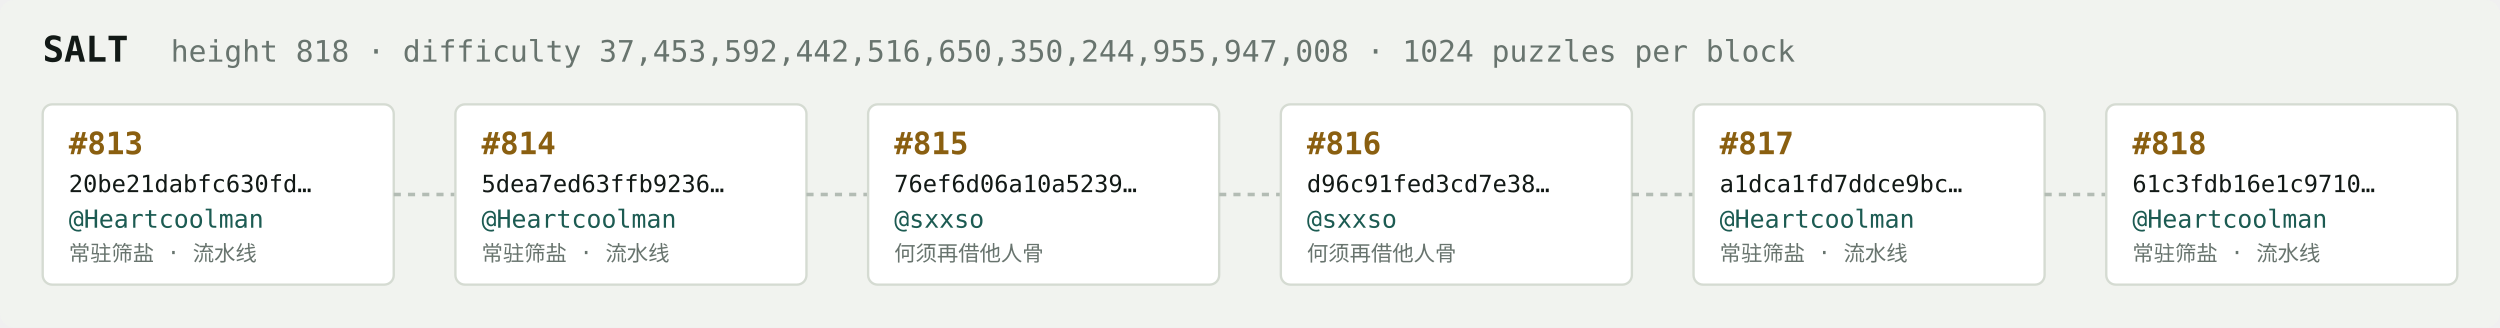
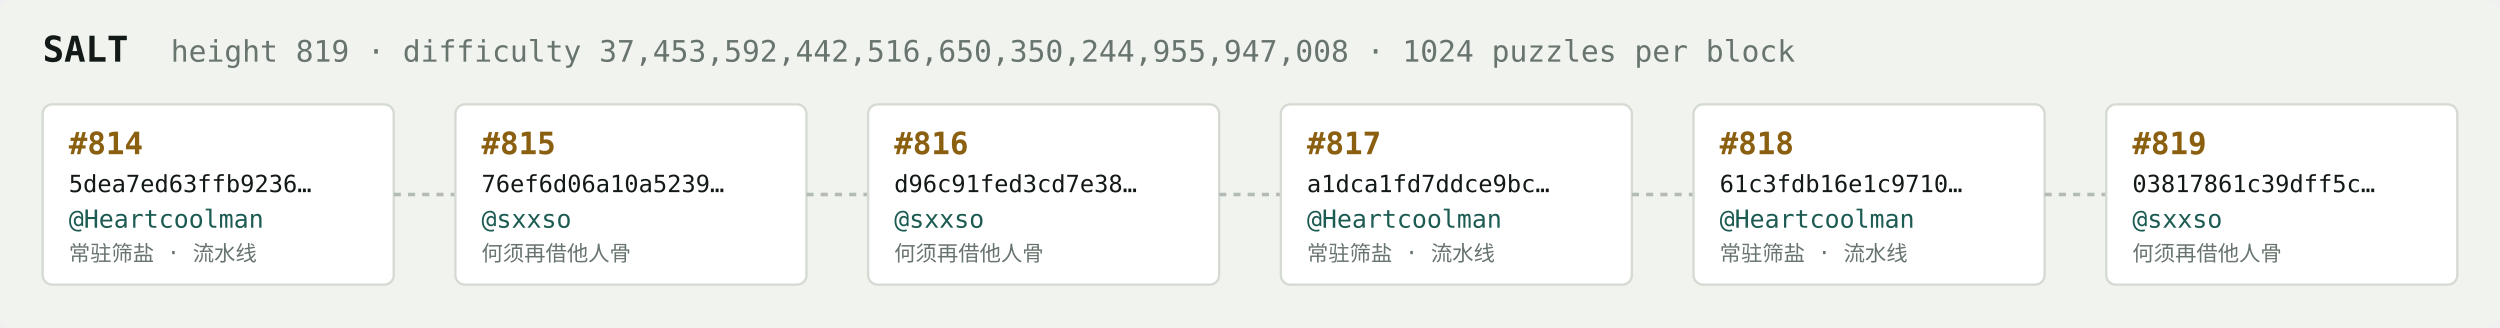
<svg xmlns="http://www.w3.org/2000/svg" width="1054" height="138" viewBox="0 0 1054 138" font-family="ui-monospace,SFMono-Regular,Menlo,monospace">
  <rect fill="#f1f3ef" width="1054" height="138" rx="6" />
  <text x="18" y="26" fill="#121916" font-size="15" font-weight="700">SALT</text>
-   <text x="72" y="26" fill="#68746e" font-size="12.5">height 818 · difficulty 37,453,592,442,516,650,350,244,955,947,008 · 1024 puzzles per block</text>
+   <text x="72" y="26" fill="#68746e" font-size="12.5">height 819 · difficulty 37,453,592,442,516,650,350,244,955,947,008 · 1024 puzzles per block</text>
  <rect x="18" y="44" width="148" height="76" rx="4" fill="#ffffff" stroke="#d5dbd2" stroke-width="1" />
-   <text x="29" y="65" fill="#8a5f10" font-size="13" font-weight="700">#813</text>
-   <text x="29" y="81" fill="#121916" font-size="10">20be21dabfc630fd…</text>
+   <text x="29" y="65" fill="#8a5f10" font-size="13" font-weight="700">#814</text>
+   <text x="29" y="81" fill="#121916" font-size="10">5dea7ed63ffb9236…</text>
  <text x="29" y="96" fill="#1c5b52" font-size="10.5">@Heartcoolman</text>
  <text x="29" y="110" fill="#68746e" font-size="9">常驻筛盐 · 流水线</text>
  <line x1="166" y1="82.0" x2="192" y2="82.0" stroke="#b3bcb4" stroke-width="1.5" stroke-dasharray="3 3" />
  <rect x="192" y="44" width="148" height="76" rx="4" fill="#ffffff" stroke="#d5dbd2" stroke-width="1" />
-   <text x="203" y="65" fill="#8a5f10" font-size="13" font-weight="700">#814</text>
-   <text x="203" y="81" fill="#121916" font-size="10">5dea7ed63ffb9236…</text>
-   <text x="203" y="96" fill="#1c5b52" font-size="10.5">@Heartcoolman</text>
-   <text x="203" y="110" fill="#68746e" font-size="9">常驻筛盐 · 流水线</text>
+   <text x="203" y="65" fill="#8a5f10" font-size="13" font-weight="700">#815</text>
+   <text x="203" y="81" fill="#121916" font-size="10">76ef6d06a10a5239…</text>
+   <text x="203" y="96" fill="#1c5b52" font-size="10.5">@sxxso</text>
+   <text x="203" y="110" fill="#68746e" font-size="9">何须再借他人骨</text>
  <line x1="340" y1="82.0" x2="366" y2="82.0" stroke="#b3bcb4" stroke-width="1.5" stroke-dasharray="3 3" />
  <rect x="366" y="44" width="148" height="76" rx="4" fill="#ffffff" stroke="#d5dbd2" stroke-width="1" />
-   <text x="377" y="65" fill="#8a5f10" font-size="13" font-weight="700">#815</text>
-   <text x="377" y="81" fill="#121916" font-size="10">76ef6d06a10a5239…</text>
+   <text x="377" y="65" fill="#8a5f10" font-size="13" font-weight="700">#816</text>
+   <text x="377" y="81" fill="#121916" font-size="10">d96c91fed3cd7e38…</text>
  <text x="377" y="96" fill="#1c5b52" font-size="10.5">@sxxso</text>
  <text x="377" y="110" fill="#68746e" font-size="9">何须再借他人骨</text>
  <line x1="514" y1="82.0" x2="540" y2="82.0" stroke="#b3bcb4" stroke-width="1.5" stroke-dasharray="3 3" />
  <rect x="540" y="44" width="148" height="76" rx="4" fill="#ffffff" stroke="#d5dbd2" stroke-width="1" />
-   <text x="551" y="65" fill="#8a5f10" font-size="13" font-weight="700">#816</text>
-   <text x="551" y="81" fill="#121916" font-size="10">d96c91fed3cd7e38…</text>
-   <text x="551" y="96" fill="#1c5b52" font-size="10.5">@sxxso</text>
-   <text x="551" y="110" fill="#68746e" font-size="9">何须再借他人骨</text>
+   <text x="551" y="65" fill="#8a5f10" font-size="13" font-weight="700">#817</text>
+   <text x="551" y="81" fill="#121916" font-size="10">a1dca1fd7ddce9bc…</text>
+   <text x="551" y="96" fill="#1c5b52" font-size="10.5">@Heartcoolman</text>
+   <text x="551" y="110" fill="#68746e" font-size="9">常驻筛盐 · 流水线</text>
  <line x1="688" y1="82.0" x2="714" y2="82.0" stroke="#b3bcb4" stroke-width="1.5" stroke-dasharray="3 3" />
  <rect x="714" y="44" width="148" height="76" rx="4" fill="#ffffff" stroke="#d5dbd2" stroke-width="1" />
-   <text x="725" y="65" fill="#8a5f10" font-size="13" font-weight="700">#817</text>
-   <text x="725" y="81" fill="#121916" font-size="10">a1dca1fd7ddce9bc…</text>
+   <text x="725" y="65" fill="#8a5f10" font-size="13" font-weight="700">#818</text>
+   <text x="725" y="81" fill="#121916" font-size="10">61c3fdb16e1c9710…</text>
  <text x="725" y="96" fill="#1c5b52" font-size="10.5">@Heartcoolman</text>
  <text x="725" y="110" fill="#68746e" font-size="9">常驻筛盐 · 流水线</text>
  <line x1="862" y1="82.0" x2="888" y2="82.0" stroke="#b3bcb4" stroke-width="1.5" stroke-dasharray="3 3" />
  <rect x="888" y="44" width="148" height="76" rx="4" fill="#ffffff" stroke="#d5dbd2" stroke-width="1" />
-   <text x="899" y="65" fill="#8a5f10" font-size="13" font-weight="700">#818</text>
-   <text x="899" y="81" fill="#121916" font-size="10">61c3fdb16e1c9710…</text>
-   <text x="899" y="96" fill="#1c5b52" font-size="10.5">@Heartcoolman</text>
-   <text x="899" y="110" fill="#68746e" font-size="9">常驻筛盐 · 流水线</text>
+   <text x="899" y="65" fill="#8a5f10" font-size="13" font-weight="700">#819</text>
+   <text x="899" y="81" fill="#121916" font-size="10">03817861c39dff5c…</text>
+   <text x="899" y="96" fill="#1c5b52" font-size="10.5">@sxxso</text>
+   <text x="899" y="110" fill="#68746e" font-size="9">何须再借他人骨</text>
</svg>
